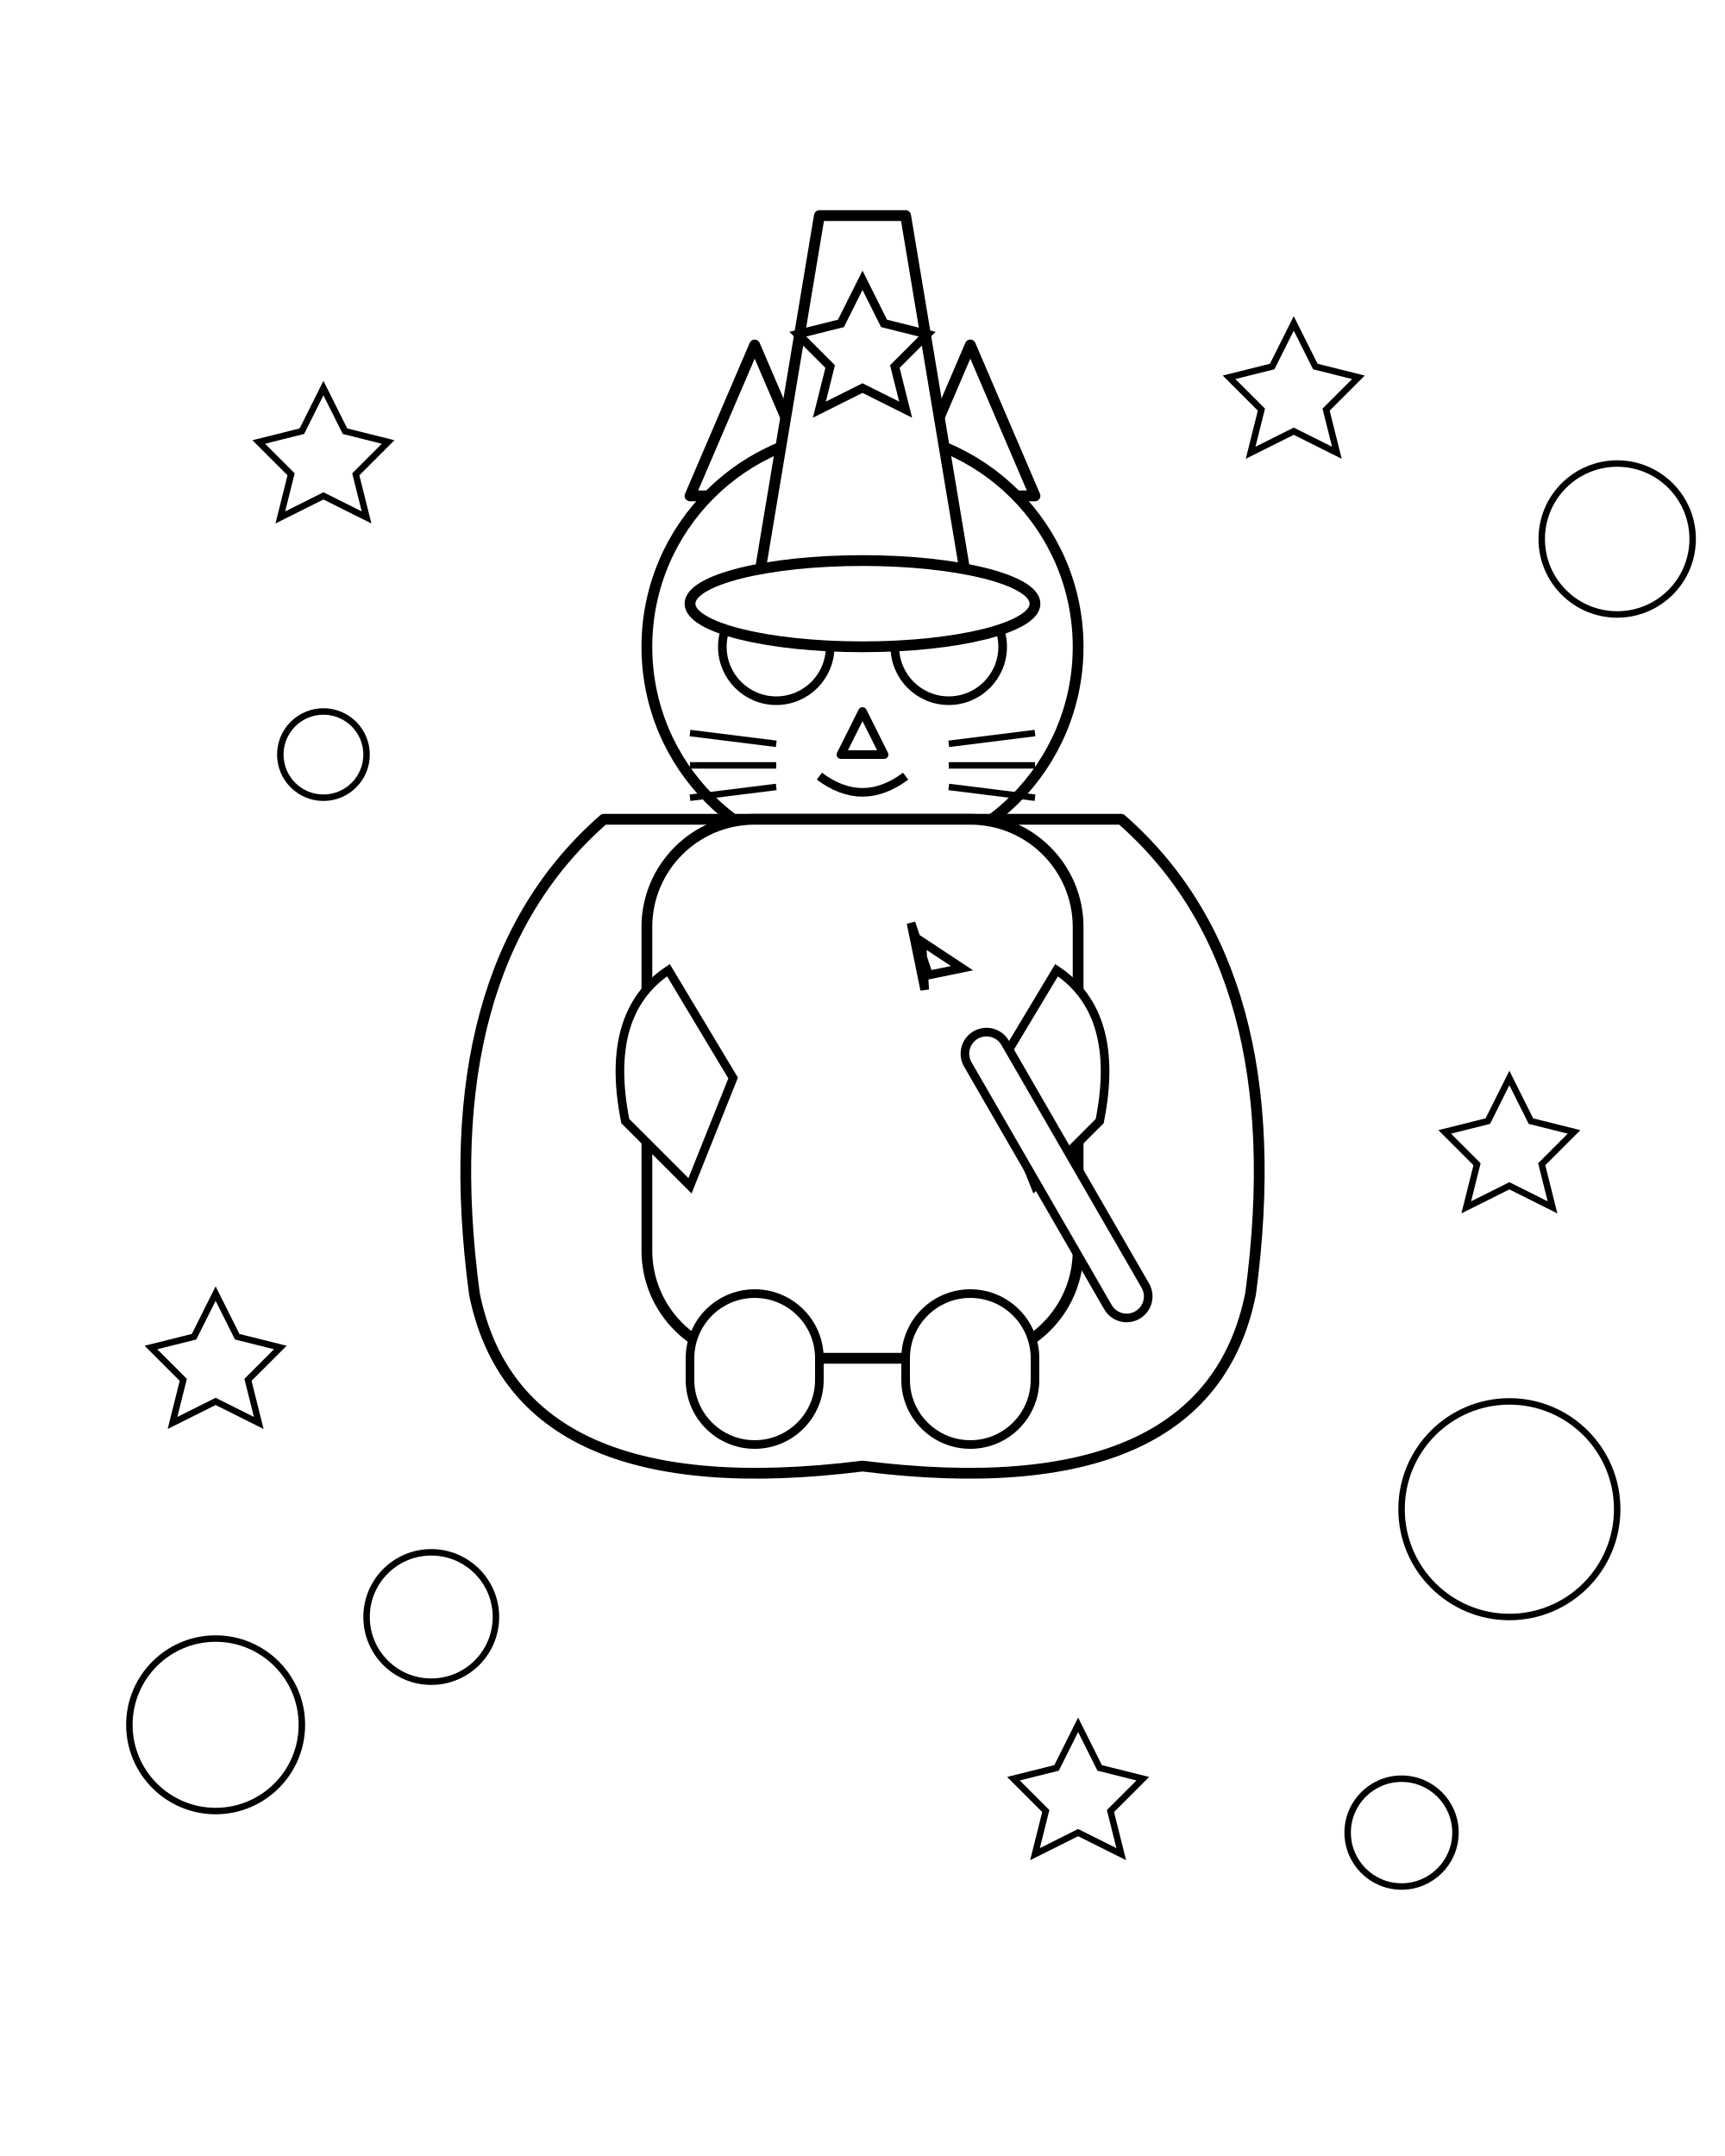
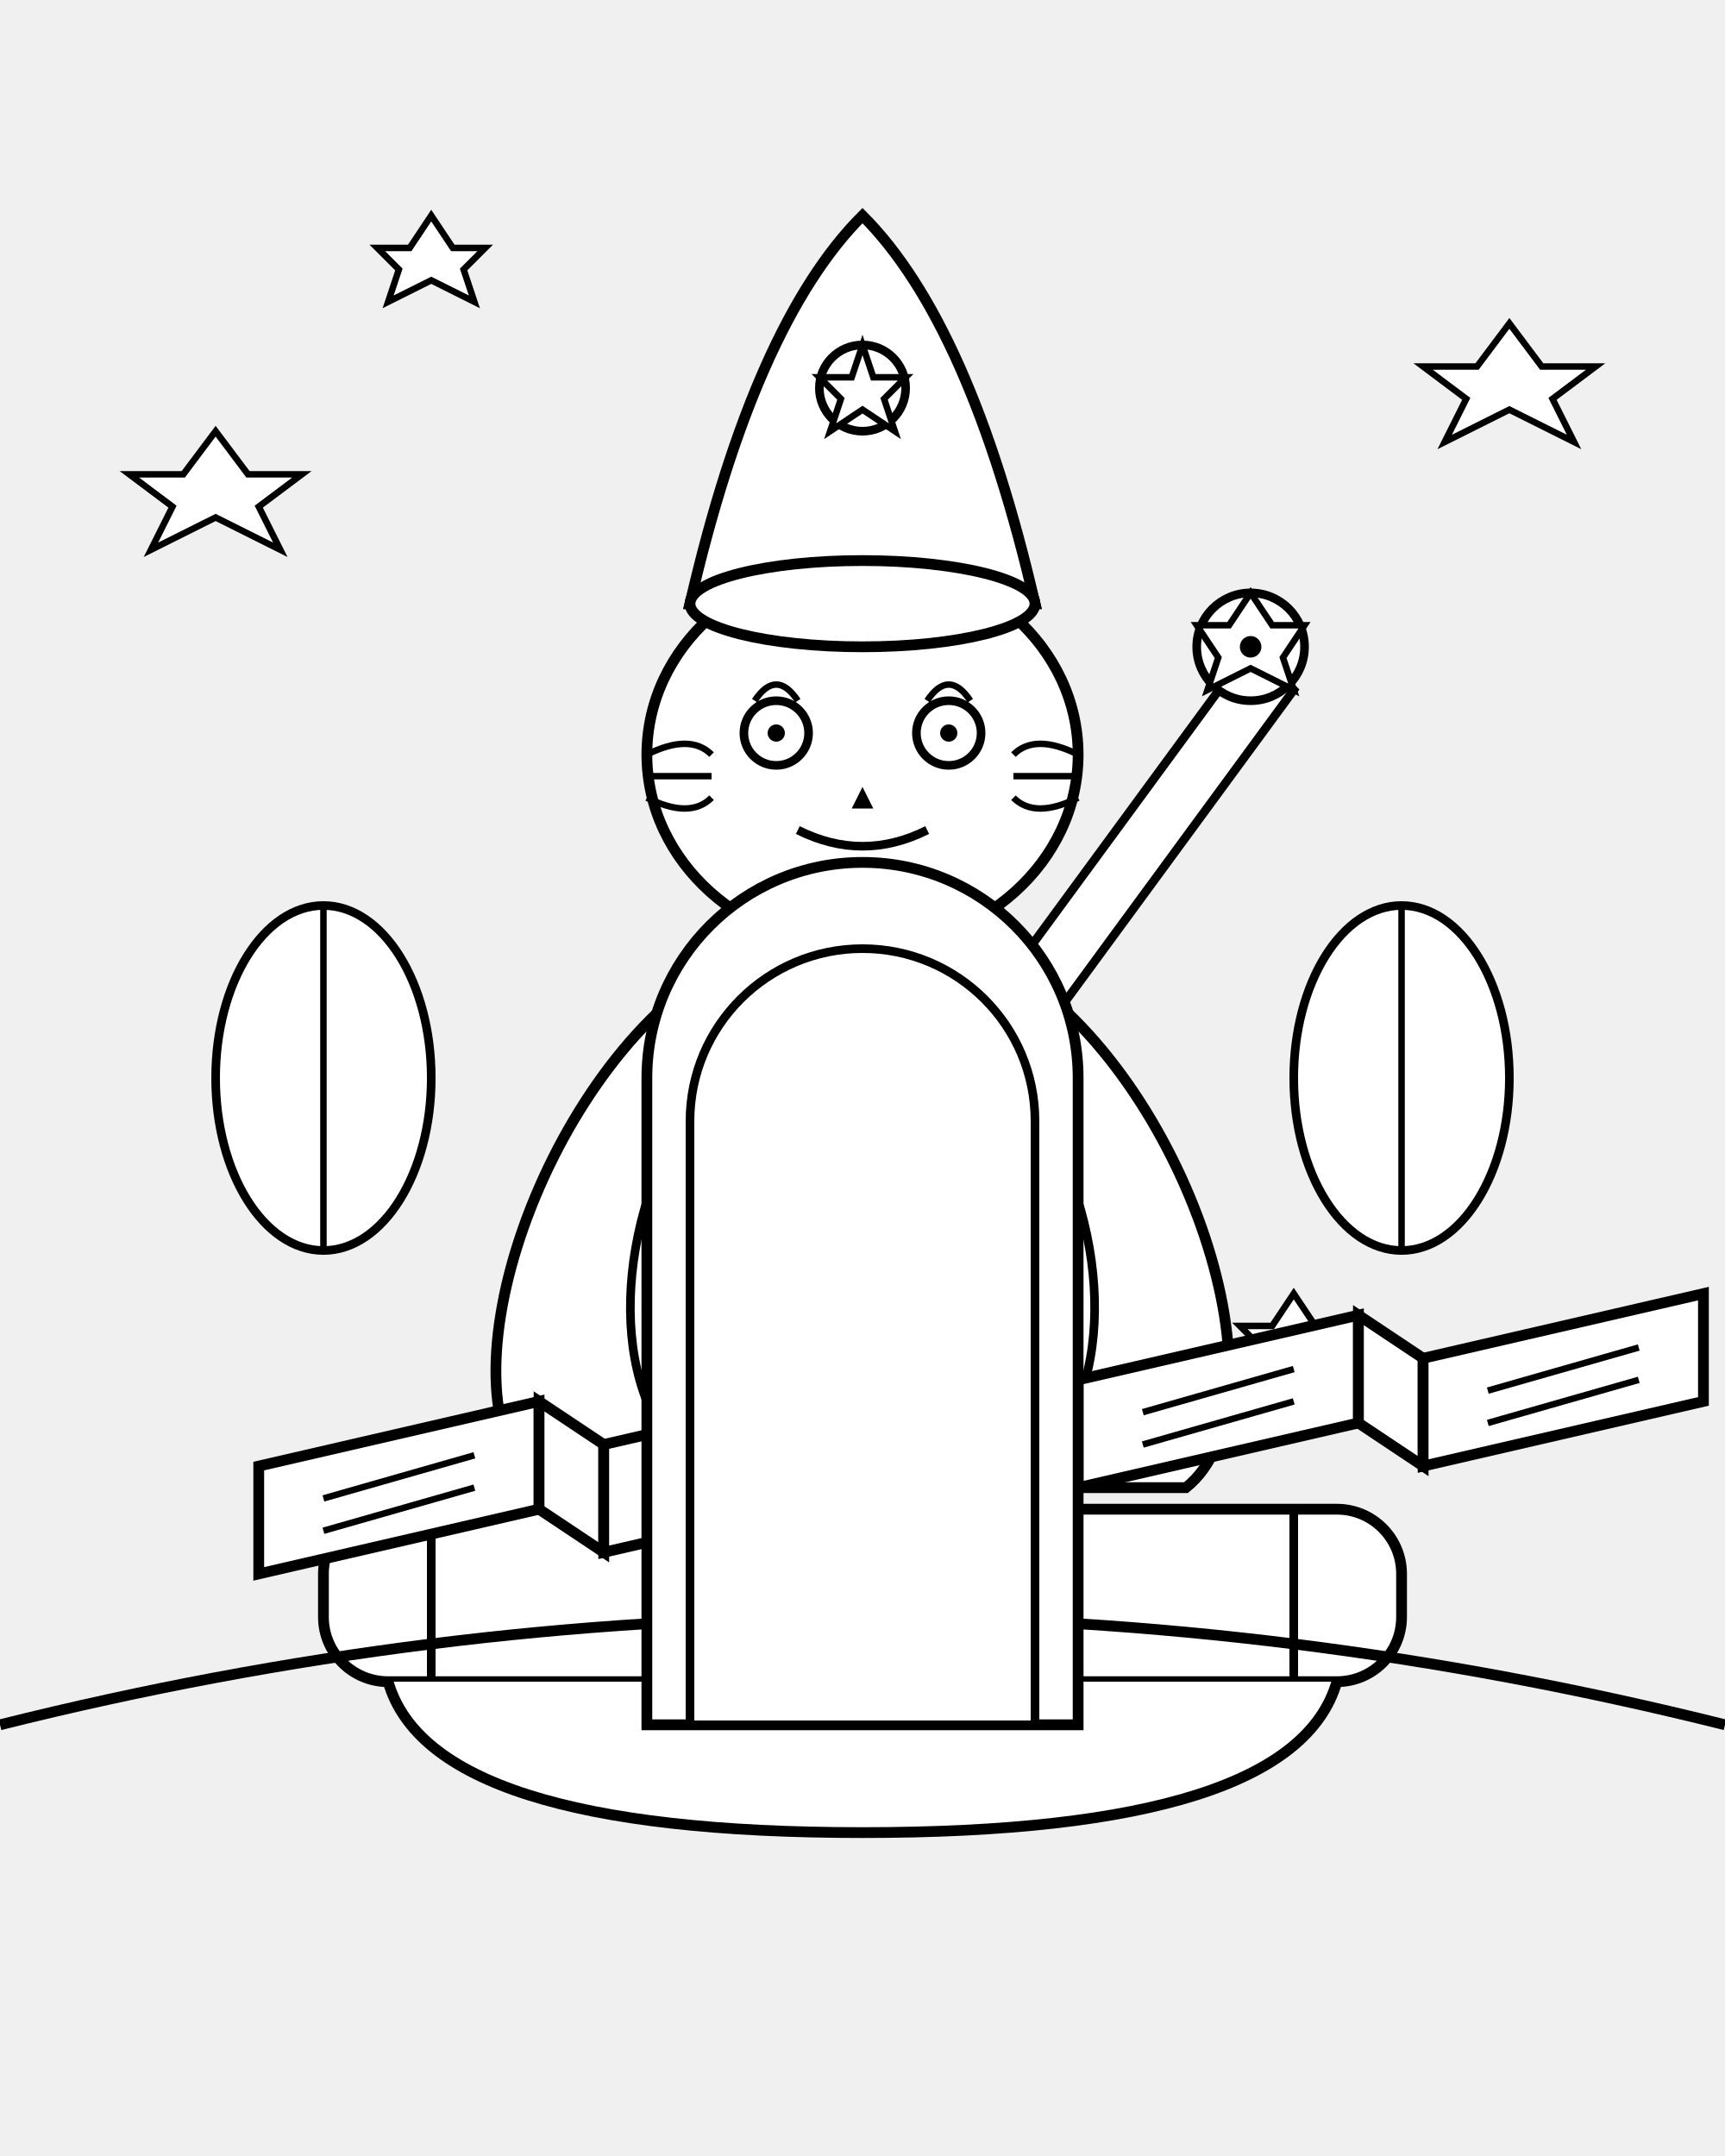
<svg xmlns="http://www.w3.org/2000/svg" viewBox="0 0 800 1000">
-   <rect x="0" y="0" width="800" height="1000" fill="white" />
-   <g id="cat-magician">
-     <g id="cat-head">
-       <path d="M 320 230 L 350 160 L 380 230 Z" fill="white" stroke="black" stroke-width="5" stroke-linejoin="round" />
-       <path d="M 420 230 L 450 160 L 480 230 Z" fill="white" stroke="black" stroke-width="5" stroke-linejoin="round" />
-       <circle cx="400" cy="300" r="100" fill="white" stroke="black" stroke-width="5" />
-       <circle cx="360" cy="300" r="25" fill="white" stroke="black" stroke-width="4" />
-       <circle cx="440" cy="300" r="25" fill="white" stroke="black" stroke-width="4" />
-       <path d="M 400 330 L 390 350 L 410 350 Z" fill="white" stroke="black" stroke-width="4" stroke-linejoin="round" />
-       <path d="M 380 360 Q 400 375 420 360" fill="none" stroke="black" stroke-width="4" />
-       <line x1="320" y1="340" x2="360" y2="345" stroke="black" stroke-width="3" />
-       <line x1="320" y1="355" x2="360" y2="355" stroke="black" stroke-width="3" />
-       <line x1="320" y1="370" x2="360" y2="365" stroke="black" stroke-width="3" />
-       <line x1="480" y1="340" x2="440" y2="345" stroke="black" stroke-width="3" />
-       <line x1="480" y1="355" x2="440" y2="355" stroke="black" stroke-width="3" />
-       <line x1="480" y1="370" x2="440" y2="365" stroke="black" stroke-width="3" />
+   <g id="magic_scene">
+     <rect x="150" y="700" width="500" height="80" rx="30" ry="30" fill="white" stroke="black" stroke-width="5" />
+     <path d="M 200 700 V 780 M 600 700 V 780" fill="none" stroke="black" stroke-width="4" />
+     <path d="M 180 780 Q 200 850 400 850 Q 600 850 620 780" fill="white" stroke="black" stroke-width="5" />
+     <g id="cat_magician">
+       <path d="M 330 450 C 250 500 200 650 250 690 H 550 C 600 650 550 500 470 450 L 400 440 Z" fill="white" stroke="black" stroke-width="5" />
+       <path d="M 350 480 C 300 520 280 600 300 650 M 450 480 C 500 520 520 600 500 650" fill="none" stroke="black" stroke-width="4" />
+       <path d="M 370 650 A 50 30 0 0 1 430 650" fill="white" stroke="black" stroke-width="5" />
+       <ellipse cx="400" cy="350" rx="100" ry="90" fill="white" stroke="black" stroke-width="5" />
+       <path d="M 320 280 Q 340 200 380 280 Z" fill="white" stroke="black" stroke-width="5" />
+       <path d="M 420 280 Q 460 200 480 280 Z" fill="white" stroke="black" stroke-width="5" />
+       <circle cx="360" cy="340" r="15" fill="white" stroke="black" stroke-width="4" />
+       <circle cx="440" cy="340" r="15" fill="white" stroke="black" stroke-width="4" />
+       <circle cx="360" cy="340" r="4" fill="black" stroke="none" />
+       <circle cx="440" cy="340" r="4" fill="black" stroke="none" />
+       <path d="M 350 325 Q 360 310 370 325" fill="none" stroke="black" stroke-width="3" />
+       <path d="M 430 325 Q 440 310 450 325" fill="none" stroke="black" stroke-width="3" />
+       <path d="M 400 365 L 395 375 L 405 375 Z" fill="black" stroke="none" />
+       <path d="M 370 385 Q 400 400 430 385" fill="none" stroke="black" stroke-width="4" />
+       <path d="M 300 350 Q 320 340 330 350 M 300 360 Q 320 360 330 360 M 300 370 Q 320 380 330 370" fill="none" stroke="black" stroke-width="3" />
+       <path d="M 500 350 Q 480 340 470 350 M 500 360 Q 480 360 470 360 M 500 370 Q 480 380 470 370" fill="none" stroke="black" stroke-width="3" />
+       <path d="M 320 280 Q 350 150 400 100 Q 450 150 480 280 Z" fill="white" stroke="black" stroke-width="5" />
+       <ellipse cx="400" cy="280" rx="80" ry="20" fill="white" stroke="black" stroke-width="5" />
+       <circle cx="400" cy="180" r="20" fill="white" stroke="black" stroke-width="4" />
+       <path d="M 400 160 L 405 175 L 420 175 L 410 185 L 415 200 L 400 190 L 385 200 L 390 185 L 380 175 L 395 175 Z" fill="white" stroke="black" stroke-width="3" />
+       <g id="magic_wand">
+         <path d="M 470 450 L 580 300 L 600 320 L 490 470 Z" fill="white" stroke="black" stroke-width="4" />
+         <circle cx="580" cy="300" r="25" fill="white" stroke="black" stroke-width="4" />
+         <path d="M 580 275 L 590 290 L 605 290 L 595 305 L 600 320 L 580 310 L 560 320 L 565 305 L 555 290 L 570 290 Z" fill="white" stroke="black" stroke-width="3" />
+         <circle cx="580" cy="300" r="5" fill="black" stroke="none" />
+       </g>
    </g>
-     <g id="wizard-hat">
-       <path d="M 350 280 L 380 100 L 420 100 L 450 280 Z" fill="white" stroke="black" stroke-width="5" stroke-linejoin="round" />
-       <ellipse cx="400" cy="280" rx="80" ry="20" fill="white" stroke="black" stroke-width="5" />
-       <path d="M400 130 L410 150 L430 155 L415 170 L420 190 L400 180 L380 190 L385 170 L370 155 L390 150 Z" fill="white" stroke="black" stroke-width="4" />
+     <g id="floating_stars">
+       <path d="M 100 200 L 115 220 L 140 220 L 120 235 L 130 255 L 100 240 L 70 255 L 80 235 L 60 220 L 85 220 Z" fill="white" stroke="black" stroke-width="3" />
+       <path d="M 700 150 L 715 170 L 740 170 L 720 185 L 730 205 L 700 190 L 670 205 L 680 185 L 660 170 L 685 170 Z" fill="white" stroke="black" stroke-width="3" />
+       <path d="M 200 100 L 210 115 L 225 115 L 215 125 L 220 140 L 200 130 L 180 140 L 185 125 L 175 115 L 190 115 Z" fill="white" stroke="black" stroke-width="3" />
+       <path d="M 600 600 L 610 615 L 625 615 L 615 625 L 620 640 L 600 630 L 580 640 L 585 625 L 575 615 L 590 615 Z" fill="white" stroke="black" stroke-width="3" />
    </g>
-     <g id="cape">
-       <path d="M 280 380 Q 200 450 220 600 Q 240 700 400 680 Q 560 700 580 600 Q 600 450 520 380 Z" fill="white" stroke="black" stroke-width="5" stroke-linejoin="round" />
-       <path d="M350 450 C300 500 300 580 350 630" fill="none" stroke="black" stroke-width="3" />
-       <path d="M450 450 C500 500 500 580 450 630" fill="none" stroke="black" stroke-width="3" />
+     <g id="spellbooks">
+       <path d="M 120 680 L 250 650 L 250 700 L 120 730 Z" fill="white" stroke="black" stroke-width="5" />
+       <path d="M 250 650 L 280 670 L 280 720 L 250 700 Z" fill="white" stroke="black" stroke-width="5" />
+       <path d="M 280 670 L 410 640 L 410 690 L 280 720 Z" fill="white" stroke="black" stroke-width="5" />
+       <path d="M 150 695 L 220 675 M 150 710 L 220 690 M 310 685 L 380 665 M 310 700 L 380 680" fill="none" stroke="black" stroke-width="3" />
+       <path d="M 500 640 L 630 610 L 630 660 L 500 690 Z" fill="white" stroke="black" stroke-width="5" />
+       <path d="M 630 610 L 660 630 L 660 680 L 630 660 Z" fill="white" stroke="black" stroke-width="5" />
+       <path d="M 660 630 L 790 600 L 790 650 L 660 680 Z" fill="white" stroke="black" stroke-width="5" />
+       <path d="M 530 655 L 600 635 M 530 670 L 600 650 M 690 645 L 760 625 M 690 660 L 760 640" fill="none" stroke="black" stroke-width="3" />
    </g>
-     <g id="cat-body">
-       <rect x="300" y="380" width="200" height="250" rx="50" ry="50" fill="white" stroke="black" stroke-width="5" />
-       <path d="M 310 450 Q 280 470 290 520 L 320 550 L 340 500 Z" fill="white" stroke="black" stroke-width="4" />
-       <path d="M 490 450 Q 520 470 510 520 L 480 550 L 460 500 Z" fill="white" stroke="black" stroke-width="4" />
-       <rect x="320" y="600" width="60" height="70" rx="30" ry="30" fill="white" stroke="black" stroke-width="4" />
-       <rect x="420" y="600" width="60" height="70" rx="30" ry="30" fill="white" stroke="black" stroke-width="4" />
-     </g>
-     <g id="magic-wand-held">
-       <rect x="480" y="470" width="20" height="150" rx="10" ry="10" fill="white" stroke="black" stroke-width="4" transform="rotate(-30 490 545)" />
-       <path d="M 480 440 L 490 420 L 500 440 L 485 435 L 490 410 Z" fill="white" stroke="black" stroke-width="4" transform="rotate(-30 490 545)" />
+     <g id="magic_school_background">
+       <path d="M 0 800 Q 400 700 800 800" fill="none" stroke="black" stroke-width="5" />
+       <ellipse cx="150" cy="500" rx="50" ry="80" fill="white" stroke="black" stroke-width="4" />
+       <path d="M 150 420 V 580" fill="none" stroke="black" stroke-width="3" />
+       <ellipse cx="650" cy="500" rx="50" ry="80" fill="white" stroke="black" stroke-width="4" />
+       <path d="M 650 420 V 580" fill="none" stroke="black" stroke-width="3" />
+       <path d="M 300 800 L 300 500 A 100 100 0 0 1 500 500 L 500 800 Z" fill="white" stroke="black" stroke-width="5" />
+       <path d="M 320 800 L 320 520 A 80 80 0 0 1 480 520 L 480 800 Z" fill="white" stroke="black" stroke-width="4" />
    </g>
  </g>
-   <g id="stars-and-bubbles">
-     <path d="M600 150 L610 170 L630 175 L615 190 L620 210 L600 200 L580 210 L585 190 L570 175 L590 170 Z" fill="white" stroke="black" stroke-width="3" />
-     <path d="M150 180 L160 200 L180 205 L165 220 L170 240 L150 230 L130 240 L135 220 L120 205 L140 200 Z" fill="white" stroke="black" stroke-width="3" />
-     <path d="M700 500 L710 520 L730 525 L715 540 L720 560 L700 550 L680 560 L685 540 L670 525 L690 520 Z" fill="white" stroke="black" stroke-width="3" />
-     <path d="M100 600 L110 620 L130 625 L115 640 L120 660 L100 650 L80 660 L85 640 L70 625 L90 620 Z" fill="white" stroke="black" stroke-width="3" />
-     <path d="M500 800 L510 820 L530 825 L515 840 L520 860 L500 850 L480 860 L485 840 L470 825 L490 820 Z" fill="white" stroke="black" stroke-width="3" />
-     <circle cx="100" cy="800" r="40" fill="white" stroke="black" stroke-width="3" />
-     <circle cx="200" cy="750" r="30" fill="white" stroke="black" stroke-width="3" />
-     <circle cx="700" cy="700" r="50" fill="white" stroke="black" stroke-width="3" />
-     <circle cx="650" cy="850" r="25" fill="white" stroke="black" stroke-width="3" />
-     <circle cx="150" cy="350" r="20" fill="white" stroke="black" stroke-width="3" />
-     <circle cx="750" cy="250" r="35" fill="white" stroke="black" stroke-width="3" />
-   </g>
</svg>
